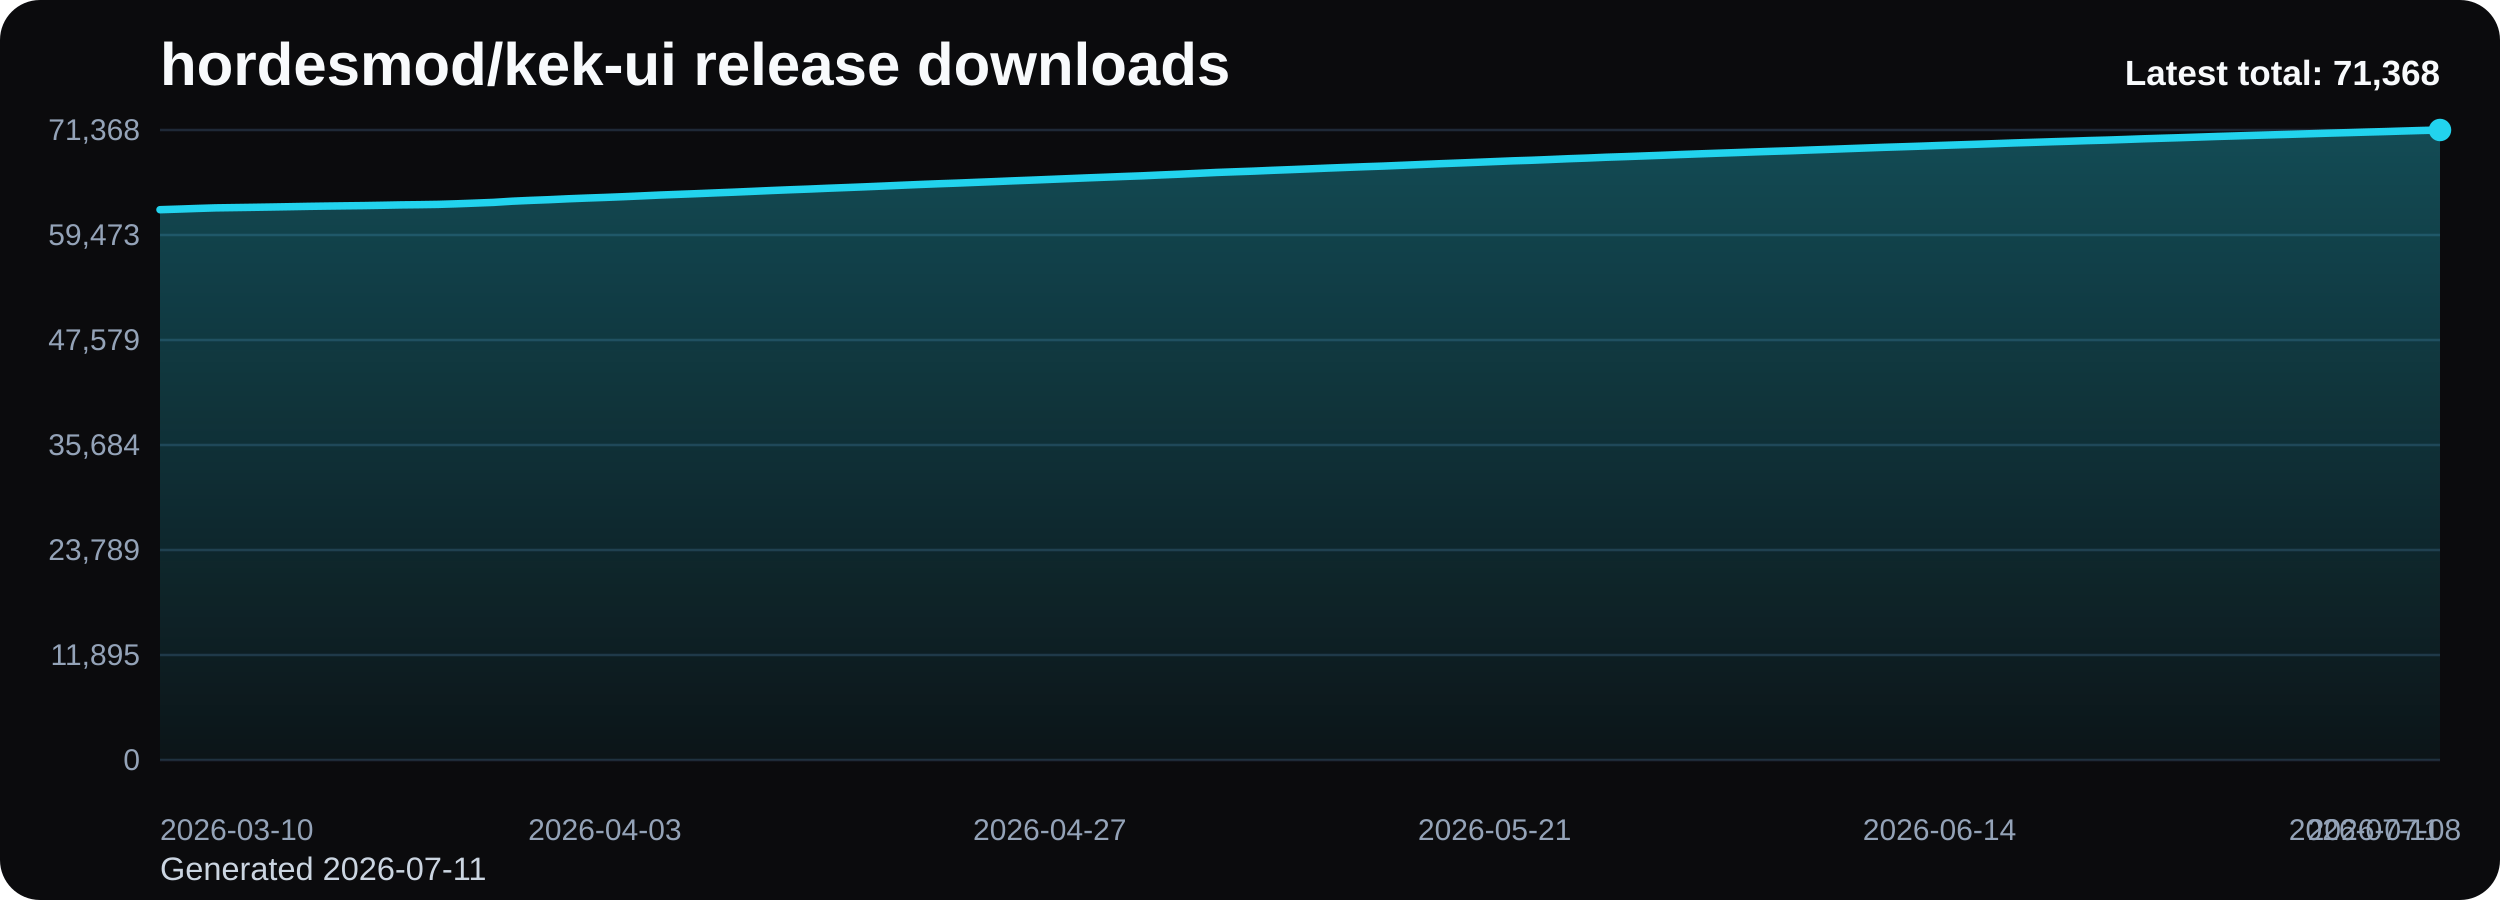
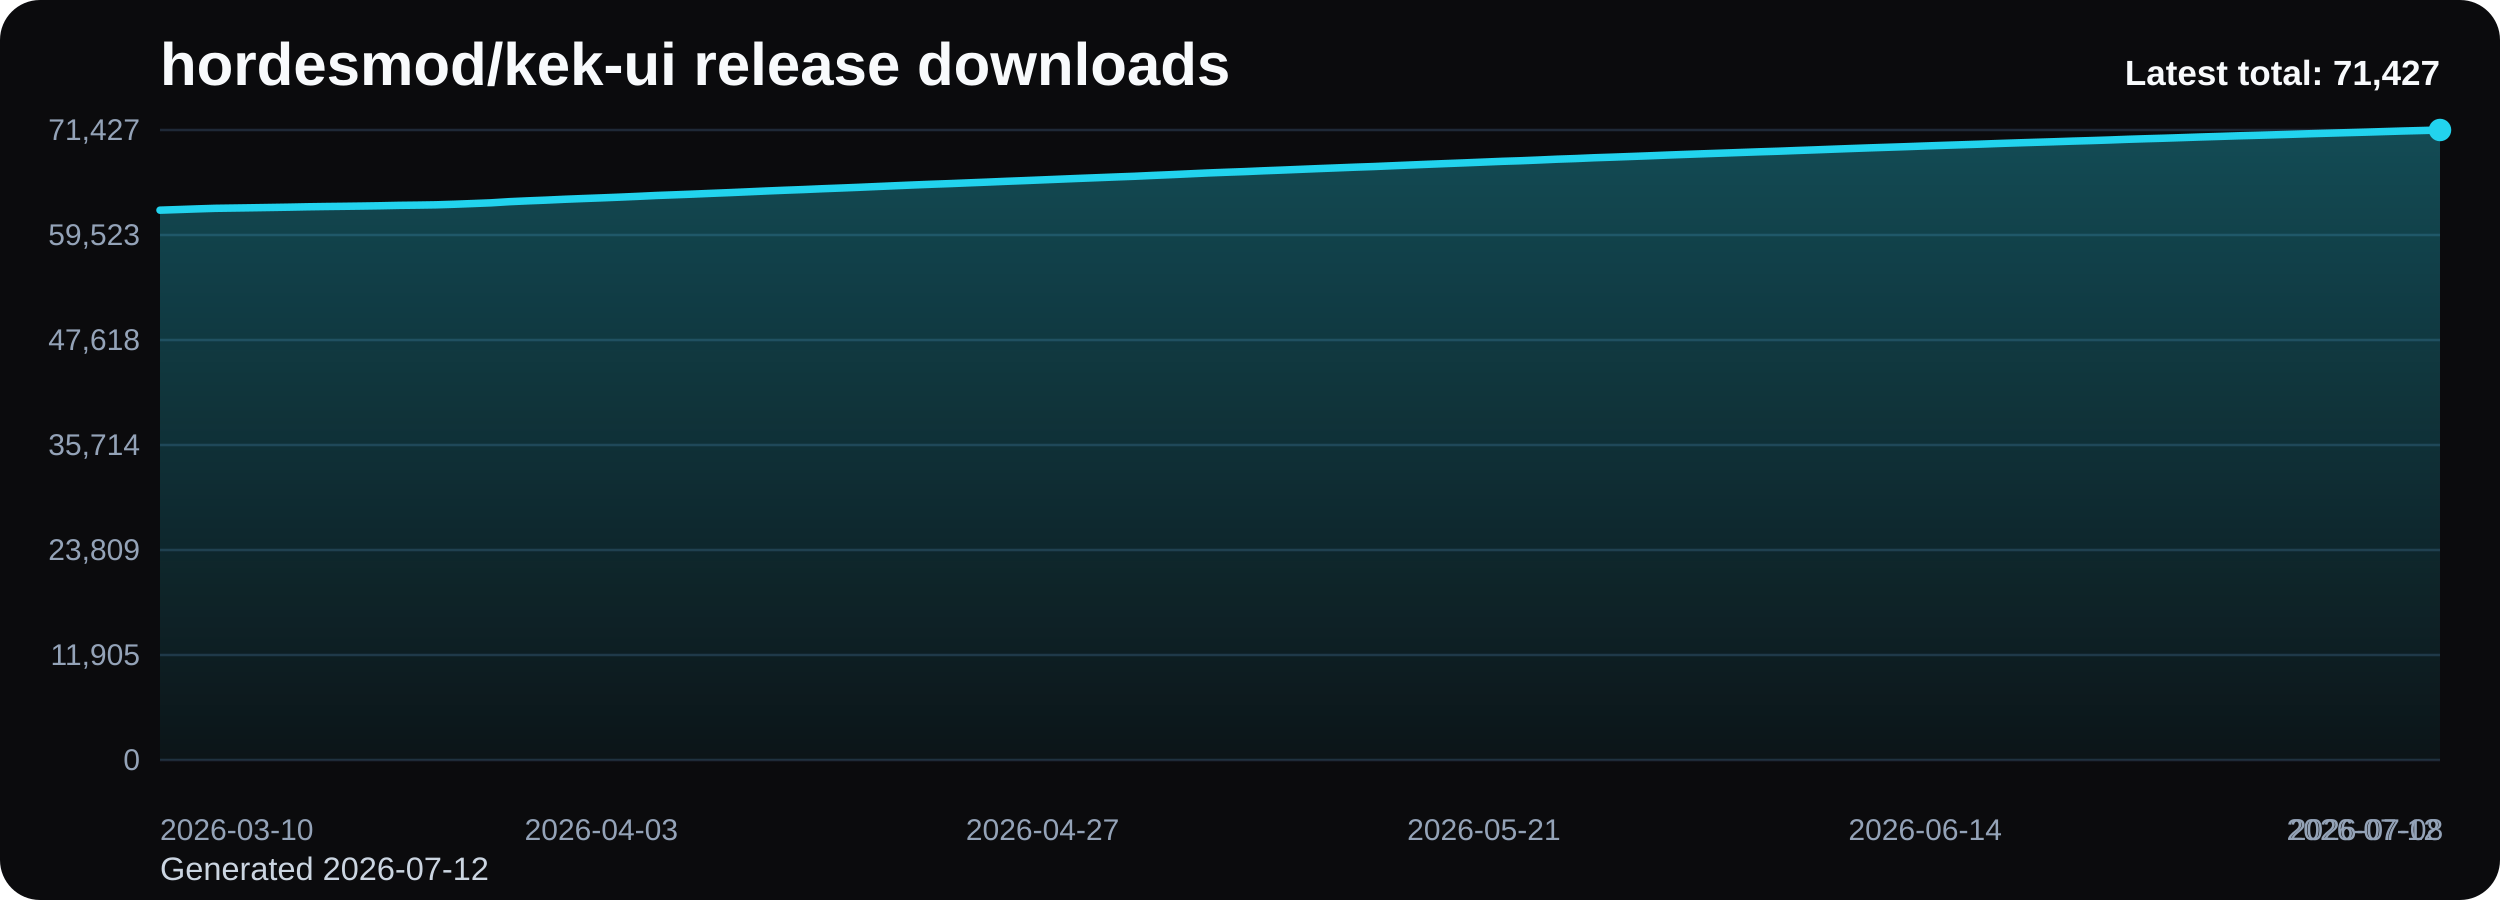
<svg xmlns="http://www.w3.org/2000/svg" viewBox="0 0 1000 360" role="img" aria-label="hordesmod/kek-ui release downloads chart">
  <defs>
    <linearGradient id="fill-total-trend-black" x1="0" y1="0" x2="0" y2="1">
      <stop offset="0%" stop-color="#22d3ee" stop-opacity="0.32" />
      <stop offset="100%" stop-color="#22d3ee" stop-opacity="0.05" />
    </linearGradient>
    <style>
      .bg { fill: #0b0b0d; }
      .title { font: 700 24px Arial, sans-serif; fill: #f8fafc; }
      .sub { font: 400 13px Arial, sans-serif; fill: #cbd5e1; }
      .grid { stroke: #1f2937; stroke-width: 1; }
      .axis { font: 400 12px Arial, sans-serif; fill: #94a3b8; }
      .line { fill: none; stroke: #22d3ee; stroke-width: 3; stroke-linecap: round; stroke-linejoin: round; }
      .dot { fill: #22d3ee; }
      .value { font: 600 11px Arial, sans-serif; fill: #cbd5e1; }
      .latest { font: 700 14px Arial, sans-serif; fill: #f8fafc; }
    </style>
  </defs>
  <rect class="bg" x="0" y="0" width="1000" height="360" rx="16" />
  <text class="title" x="64" y="34">hordesmod/kek-ui release downloads</text>
-   <text class="sub" x="64" y="352">Generated 2026-07-11</text>
+   <text class="sub" x="64" y="352">Generated 2026-07-12</text>
  <line x1="64" y1="52.00" x2="976" y2="52.00" class="grid" />
-   <text x="56" y="56.00" text-anchor="end" class="axis">71,368</text>
+   <text x="56" y="56.00" text-anchor="end" class="axis">71,427</text>
  <line x1="64" y1="94.00" x2="976" y2="94.00" class="grid" />
-   <text x="56" y="98.00" text-anchor="end" class="axis">59,473</text>
+   <text x="56" y="98.00" text-anchor="end" class="axis">59,523</text>
  <line x1="64" y1="136.00" x2="976" y2="136.00" class="grid" />
-   <text x="56" y="140.00" text-anchor="end" class="axis">47,579</text>
+   <text x="56" y="140.00" text-anchor="end" class="axis">47,618</text>
  <line x1="64" y1="178.00" x2="976" y2="178.00" class="grid" />
-   <text x="56" y="182.00" text-anchor="end" class="axis">35,684</text>
+   <text x="56" y="182.00" text-anchor="end" class="axis">35,714</text>
  <line x1="64" y1="220.00" x2="976" y2="220.00" class="grid" />
-   <text x="56" y="224.00" text-anchor="end" class="axis">23,789</text>
+   <text x="56" y="224.00" text-anchor="end" class="axis">23,809</text>
  <line x1="64" y1="262.00" x2="976" y2="262.00" class="grid" />
-   <text x="56" y="266.00" text-anchor="end" class="axis">11,895</text>
+   <text x="56" y="266.00" text-anchor="end" class="axis">11,905</text>
  <line x1="64" y1="304.00" x2="976" y2="304.00" class="grid" />
  <text x="56" y="308.00" text-anchor="end" class="axis">0</text>
-   <path d="M 64.00 304 L 64.00 83.88 L 71.41 83.64 L 78.83 83.38 L 86.24 83.15 L 93.66 83.04 L 101.07 82.93 L 108.49 82.81 L 115.90 82.68 L 123.32 82.54 L 130.73 82.43 L 138.15 82.33 L 145.56 82.24 L 152.98 82.11 L 160.39 81.96 L 167.80 81.87 L 175.22 81.75 L 182.63 81.52 L 190.05 81.24 L 197.46 80.95 L 204.88 80.48 L 212.29 80.15 L 219.71 79.87 L 227.12 79.52 L 234.54 79.23 L 241.95 78.97 L 249.37 78.68 L 256.78 78.35 L 264.20 78.01 L 271.61 77.73 L 279.02 77.45 L 286.44 77.14 L 293.85 76.85 L 301.27 76.53 L 308.68 76.20 L 316.10 75.90 L 323.51 75.63 L 330.93 75.31 L 338.34 75.03 L 345.76 74.74 L 353.17 74.43 L 360.59 74.10 L 368.00 73.79 L 375.41 73.50 L 382.83 73.24 L 390.24 72.94 L 397.66 72.65 L 405.07 72.34 L 412.49 72.06 L 419.90 71.76 L 427.32 71.46 L 434.73 71.16 L 442.15 70.88 L 449.56 70.59 L 456.98 70.32 L 464.39 69.98 L 471.80 69.67 L 479.22 69.33 L 486.63 68.98 L 494.05 68.71 L 501.46 68.45 L 508.88 68.13 L 516.29 67.85 L 523.71 67.55 L 531.12 67.24 L 538.54 66.96 L 545.95 66.68 L 553.37 66.43 L 560.78 66.12 L 568.20 65.81 L 575.61 65.50 L 583.02 65.22 L 590.44 64.93 L 597.85 64.63 L 605.27 64.33 L 612.68 64.10 L 620.10 63.80 L 627.51 63.48 L 634.93 63.22 L 642.34 62.90 L 649.76 62.66 L 657.17 62.39 L 664.59 62.12 L 672.00 61.82 L 679.41 61.55 L 686.83 61.29 L 694.24 61.04 L 701.66 60.77 L 709.07 60.52 L 716.49 60.29 L 723.90 60.01 L 731.32 59.75 L 738.73 59.47 L 746.15 59.20 L 753.56 58.93 L 760.98 58.70 L 768.39 58.46 L 775.80 58.19 L 783.22 57.94 L 790.63 57.70 L 798.05 57.45 L 805.46 57.18 L 812.88 56.95 L 820.29 56.71 L 827.71 56.49 L 835.12 56.24 L 842.54 56.04 L 849.95 55.79 L 857.37 55.52 L 864.78 55.29 L 872.20 55.07 L 879.61 54.83 L 887.02 54.58 L 894.44 54.36 L 901.85 54.13 L 909.27 53.92 L 916.68 53.71 L 924.10 53.49 L 931.51 53.26 L 938.93 53.06 L 946.34 52.84 L 953.76 52.64 L 961.17 52.41 L 968.59 52.19 L 976.00 52.00 L 976.00 304 Z" fill="url(#fill-total-trend-black)" />
-   <polyline class="line" points="64.00,83.88 71.41,83.64 78.83,83.38 86.24,83.15 93.66,83.04 101.07,82.93 108.49,82.81 115.90,82.68 123.32,82.54 130.73,82.43 138.15,82.33 145.56,82.24 152.98,82.11 160.39,81.96 167.80,81.87 175.22,81.75 182.63,81.52 190.05,81.24 197.46,80.95 204.88,80.48 212.29,80.15 219.71,79.87 227.12,79.52 234.54,79.23 241.95,78.97 249.37,78.68 256.78,78.35 264.20,78.01 271.61,77.73 279.02,77.45 286.44,77.14 293.85,76.85 301.27,76.53 308.68,76.20 316.10,75.90 323.51,75.63 330.93,75.31 338.34,75.03 345.76,74.74 353.17,74.43 360.59,74.10 368.00,73.79 375.41,73.50 382.83,73.24 390.24,72.94 397.66,72.65 405.07,72.34 412.49,72.06 419.90,71.76 427.32,71.46 434.73,71.16 442.15,70.88 449.56,70.59 456.98,70.32 464.39,69.98 471.80,69.67 479.22,69.33 486.63,68.98 494.05,68.71 501.46,68.45 508.88,68.13 516.29,67.85 523.71,67.55 531.12,67.24 538.54,66.96 545.95,66.68 553.37,66.43 560.78,66.12 568.20,65.81 575.61,65.50 583.02,65.22 590.44,64.93 597.85,64.63 605.27,64.33 612.68,64.10 620.10,63.80 627.51,63.48 634.93,63.22 642.34,62.90 649.76,62.66 657.17,62.39 664.59,62.12 672.00,61.82 679.41,61.55 686.83,61.29 694.24,61.04 701.66,60.77 709.07,60.52 716.49,60.29 723.90,60.01 731.32,59.75 738.73,59.47 746.15,59.20 753.56,58.93 760.98,58.70 768.39,58.46 775.80,58.19 783.22,57.94 790.63,57.70 798.05,57.45 805.46,57.18 812.88,56.95 820.29,56.71 827.71,56.49 835.12,56.24 842.54,56.04 849.95,55.79 857.37,55.52 864.78,55.29 872.20,55.07 879.61,54.83 887.02,54.58 894.44,54.36 901.85,54.13 909.27,53.92 916.68,53.71 924.10,53.49 931.51,53.26 938.93,53.06 946.34,52.84 953.76,52.64 961.17,52.41 968.59,52.19 976.00,52.00" />
+   <path d="M 64.00 304 L 64.00 84.07 L 71.35 83.82 L 78.71 83.56 L 86.06 83.33 L 93.42 83.22 L 100.77 83.11 L 108.13 82.99 L 115.48 82.87 L 122.84 82.72 L 130.19 82.61 L 137.55 82.52 L 144.90 82.42 L 152.26 82.30 L 159.61 82.14 L 166.97 82.05 L 174.32 81.93 L 181.68 81.70 L 189.03 81.42 L 196.39 81.13 L 203.74 80.67 L 211.10 80.34 L 218.45 80.05 L 225.81 79.71 L 233.16 79.42 L 240.52 79.15 L 247.87 78.86 L 255.23 78.54 L 262.58 78.19 L 269.94 77.92 L 277.29 77.64 L 284.65 77.33 L 292.00 77.04 L 299.35 76.72 L 306.71 76.39 L 314.06 76.09 L 321.42 75.82 L 328.77 75.50 L 336.13 75.22 L 343.48 74.93 L 350.84 74.61 L 358.19 74.29 L 365.55 73.98 L 372.90 73.69 L 380.26 73.43 L 387.61 73.13 L 394.97 72.84 L 402.32 72.53 L 409.68 72.25 L 417.03 71.95 L 424.39 71.65 L 431.74 71.35 L 439.10 71.07 L 446.45 70.78 L 453.81 70.51 L 461.16 70.17 L 468.52 69.86 L 475.87 69.52 L 483.23 69.18 L 490.58 68.90 L 497.94 68.64 L 505.29 68.32 L 512.65 68.04 L 520.00 67.74 L 527.35 67.44 L 534.71 67.16 L 542.06 66.87 L 549.42 66.62 L 556.77 66.31 L 564.13 66.00 L 571.48 65.70 L 578.84 65.41 L 586.19 65.13 L 593.55 64.83 L 600.90 64.53 L 608.26 64.30 L 615.61 64.00 L 622.97 63.67 L 630.32 63.42 L 637.68 63.10 L 645.03 62.86 L 652.39 62.59 L 659.74 62.32 L 667.10 62.02 L 674.45 61.75 L 681.81 61.49 L 689.16 61.24 L 696.52 60.98 L 703.87 60.72 L 711.23 60.49 L 718.58 60.21 L 725.94 59.95 L 733.29 59.67 L 740.65 59.40 L 748.00 59.14 L 755.35 58.90 L 762.71 58.66 L 770.06 58.39 L 777.42 58.14 L 784.77 57.90 L 792.13 57.66 L 799.48 57.39 L 806.84 57.15 L 814.19 56.92 L 821.55 56.70 L 828.90 56.45 L 836.26 56.24 L 843.61 56.00 L 850.97 55.72 L 858.32 55.49 L 865.68 55.28 L 873.03 55.04 L 880.39 54.79 L 887.74 54.57 L 895.10 54.33 L 902.45 54.13 L 909.81 53.92 L 917.16 53.70 L 924.52 53.47 L 931.87 53.26 L 939.23 53.05 L 946.58 52.85 L 953.94 52.62 L 961.29 52.40 L 968.65 52.21 L 976.00 52.00 L 976.00 304 Z" fill="url(#fill-total-trend-black)" />
+   <polyline class="line" points="64.00,84.07 71.35,83.82 78.71,83.56 86.06,83.33 93.42,83.22 100.77,83.11 108.13,82.99 115.48,82.87 122.84,82.72 130.19,82.61 137.55,82.52 144.90,82.42 152.26,82.30 159.61,82.14 166.97,82.05 174.32,81.93 181.68,81.70 189.03,81.42 196.39,81.13 203.74,80.67 211.10,80.34 218.45,80.05 225.81,79.71 233.16,79.42 240.52,79.15 247.87,78.86 255.23,78.54 262.58,78.19 269.94,77.92 277.29,77.64 284.65,77.33 292.00,77.04 299.35,76.72 306.71,76.39 314.06,76.09 321.42,75.82 328.77,75.50 336.13,75.22 343.48,74.93 350.84,74.61 358.19,74.29 365.55,73.98 372.90,73.69 380.26,73.43 387.61,73.13 394.97,72.84 402.32,72.53 409.68,72.25 417.03,71.95 424.39,71.65 431.74,71.35 439.10,71.07 446.45,70.78 453.81,70.51 461.16,70.17 468.52,69.86 475.87,69.52 483.23,69.18 490.58,68.90 497.94,68.64 505.29,68.32 512.65,68.04 520.00,67.74 527.35,67.44 534.71,67.16 542.06,66.87 549.42,66.62 556.77,66.31 564.13,66.00 571.48,65.70 578.84,65.41 586.19,65.13 593.55,64.83 600.90,64.53 608.26,64.30 615.61,64.00 622.97,63.67 630.32,63.42 637.68,63.10 645.03,62.86 652.39,62.59 659.74,62.32 667.10,62.02 674.45,61.75 681.81,61.49 689.16,61.24 696.52,60.98 703.87,60.72 711.23,60.49 718.58,60.21 725.94,59.95 733.29,59.67 740.65,59.40 748.00,59.14 755.35,58.90 762.71,58.66 770.06,58.39 777.42,58.14 784.77,57.90 792.13,57.66 799.48,57.39 806.84,57.15 814.19,56.92 821.55,56.70 828.90,56.45 836.26,56.24 843.61,56.00 850.97,55.72 858.32,55.49 865.68,55.28 873.03,55.04 880.39,54.79 887.74,54.57 895.10,54.33 902.45,54.13 909.81,53.92 917.16,53.70 924.52,53.47 931.87,53.26 939.23,53.05 946.58,52.85 953.94,52.62 961.29,52.40 968.65,52.21 976.00,52.00" />
  <circle class="dot" cx="976.00" cy="52.00" r="4.5" />
  <text class="axis" x="64.00" y="336" text-anchor="start">2026-03-10</text>
-   <text class="axis" x="241.95" y="336" text-anchor="middle">2026-04-03</text>
-   <text class="axis" x="419.90" y="336" text-anchor="middle">2026-04-27</text>
-   <text class="axis" x="597.85" y="336" text-anchor="middle">2026-05-21</text>
-   <text class="axis" x="775.80" y="336" text-anchor="middle">2026-06-14</text>
-   <text class="axis" x="953.76" y="336" text-anchor="middle">2026-07-08</text>
-   <text class="axis" x="976.00" y="336" text-anchor="end">2026-07-11</text>
-   <text class="latest" x="976" y="34" text-anchor="end">Latest total: 71,368</text>
+   <text class="axis" x="240.52" y="336" text-anchor="middle">2026-04-03</text>
+   <text class="axis" x="417.03" y="336" text-anchor="middle">2026-04-27</text>
+   <text class="axis" x="593.55" y="336" text-anchor="middle">2026-05-21</text>
+   <text class="axis" x="770.06" y="336" text-anchor="middle">2026-06-14</text>
+   <text class="axis" x="946.58" y="336" text-anchor="middle">2026-07-08</text>
+   <text class="axis" x="976.00" y="336" text-anchor="end">2026-07-12</text>
+   <text class="latest" x="976" y="34" text-anchor="end">Latest total: 71,427</text>
</svg>
